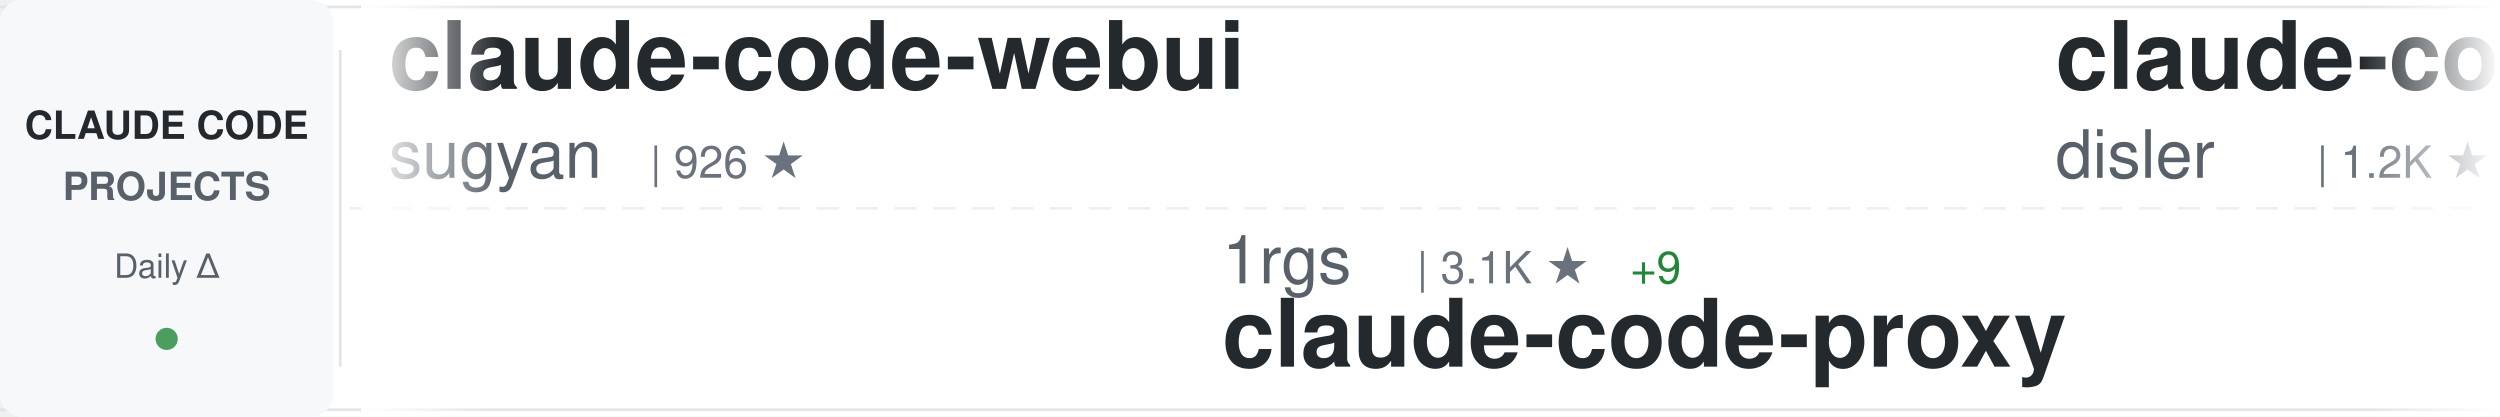
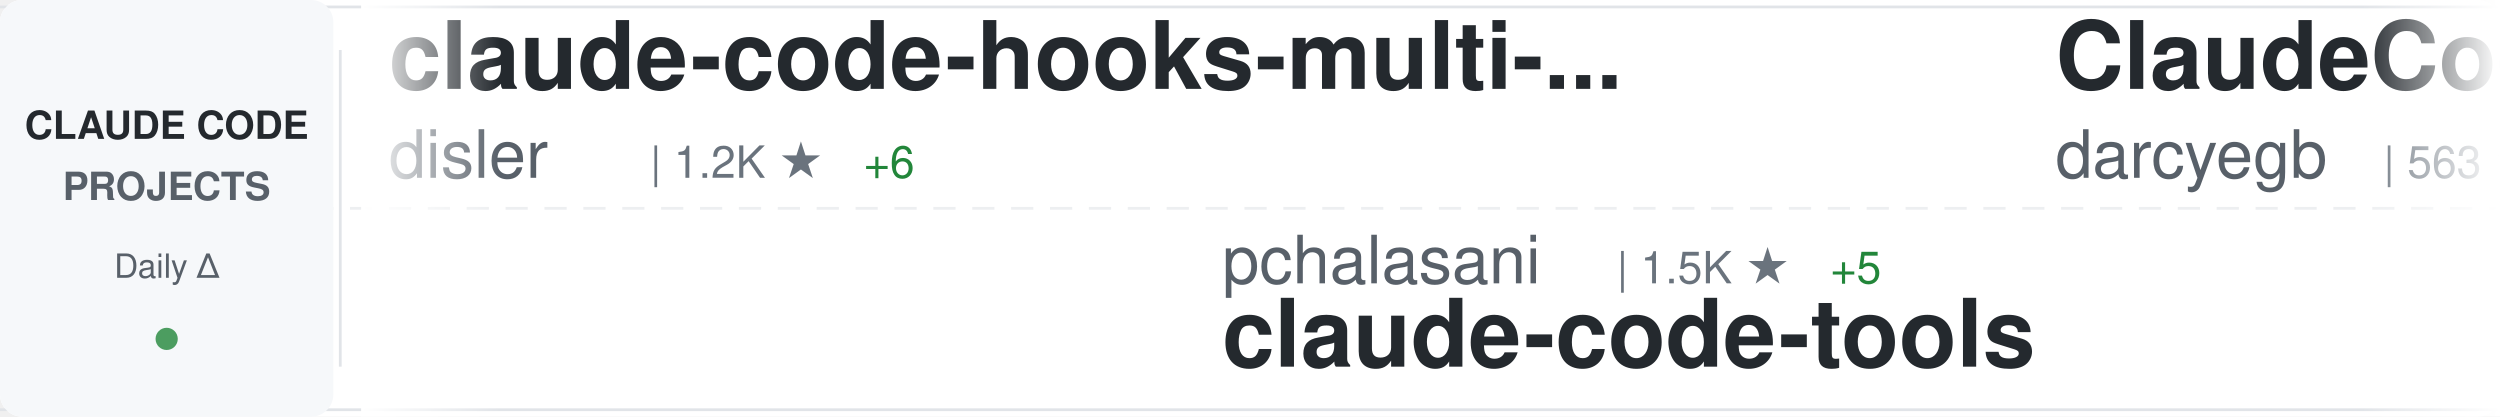
<svg xmlns="http://www.w3.org/2000/svg" width="900" height="150">
  <defs>
    <linearGradient id="awesomeLeftFade" x1="0%" y1="0%" x2="100%" y2="0%">
      <stop offset="0%" style="stop-color:#ffffff;stop-opacity:1" />
      <stop offset="100%" style="stop-color:#ffffff;stop-opacity:0" />
    </linearGradient>
    <linearGradient id="awesomeRightFade" x1="0%" y1="0%" x2="100%" y2="0%">
      <stop offset="0%" style="stop-color:#ffffff;stop-opacity:0" />
      <stop offset="100%" style="stop-color:#ffffff;stop-opacity:1" />
    </linearGradient>
  </defs>
  <rect width="900" height="150" fill="#ffffff" rx="8" />
  <rect x="0" y="2" width="900" height="1" fill="#e1e4e8" />
  <rect x="0" y="147" width="900" height="1" fill="#e1e4e8" />
  <line x1="0" y1="75" x2="900" y2="75" stroke="#e1e4e8" stroke-width="1" stroke-dasharray="8 6" opacity="0.6" />
  <rect x="0" y="0" width="120" height="150" fill="#f6f8fa" rx="8" />
  <text x="60" y="50" font-family="-apple-system, BlinkMacSystemFont, 'Segoe UI', Helvetica, Arial, sans-serif" font-size="14" font-weight="600" fill="#24292e" text-anchor="middle">CLAUDE CODE</text>
  <text x="60" y="72" font-family="-apple-system, BlinkMacSystemFont, 'Segoe UI', Helvetica, Arial, sans-serif" font-size="14" font-weight="600" fill="#586069" text-anchor="middle">PROJECTS</text>
  <text x="60" y="100" font-family="-apple-system, BlinkMacSystemFont, 'Segoe UI', Helvetica, Arial, sans-serif" font-size="12" font-weight="500" fill="#586069" text-anchor="middle">Daily Δ</text>
  <circle cx="60" cy="122" r="4" fill="#22863a" opacity="0.8" />
  <rect x="122" y="18" width="1" height="114" fill="#e1e4e8" />
  <clipPath id="awesomeTickerClip">
    <rect x="130" y="0" width="770" height="150" />
  </clipPath>
  <g clip-path="url(#awesomeTickerClip)">
    <g id="awesomeTickerItems">
      <animateTransform attributeName="transform" attributeType="XML" type="translate" from="0 0" to="-3000 0" dur="54s" repeatCount="indefinite" />
      <g transform="translate(0, 0)">
-         <text x="140" y="32" font-family="-apple-system, BlinkMacSystemFont, 'Segoe UI', Helvetica, Arial, sans-serif" font-size="34" font-weight="600" fill="#24292e">claude-code-webui</text>
-         <text x="140" y="64" font-family="-apple-system, BlinkMacSystemFont, 'Segoe UI', Helvetica, Arial, sans-serif" font-size="24" font-weight="400" fill="#586069">sugyan</text>
-         <text x="234" y="64" font-family="-apple-system, BlinkMacSystemFont, 'Segoe UI', Helvetica, Arial, sans-serif" font-size="16" font-weight="500" fill="#6a737d">| 926 ★</text>
-       </g>
-       <g transform="translate(300, 0)">
-         <text x="140" y="102" font-family="-apple-system, BlinkMacSystemFont, 'Segoe UI', Helvetica, Arial, sans-serif" font-size="24" font-weight="400" fill="#586069">1rgs</text>
-         <text x="210" y="102" font-family="-apple-system, BlinkMacSystemFont, 'Segoe UI', Helvetica, Arial, sans-serif" font-size="16" font-weight="500" fill="#6a737d">| 3.1K ★</text>
-         <text x="287" y="102" font-family="-apple-system, BlinkMacSystemFont, 'Segoe UI', Helvetica, Arial, sans-serif" font-size="16" font-weight="500" fill="#22863a"> +9</text>
-         <text x="140" y="132" font-family="-apple-system, BlinkMacSystemFont, 'Segoe UI', Helvetica, Arial, sans-serif" font-size="34" font-weight="600" fill="#24292e">claude-code-proxy</text>
-       </g>
-       <g transform="translate(600, 0)">
        <text x="140" y="32" font-family="-apple-system, BlinkMacSystemFont, 'Segoe UI', Helvetica, Arial, sans-serif" font-size="34" font-weight="600" fill="#24292e">claude-code-hooks-multi-...</text>
        <text x="140" y="64" font-family="-apple-system, BlinkMacSystemFont, 'Segoe UI', Helvetica, Arial, sans-serif" font-size="24" font-weight="400" fill="#586069">disler</text>
        <text x="234" y="64" font-family="-apple-system, BlinkMacSystemFont, 'Segoe UI', Helvetica, Arial, sans-serif" font-size="16" font-weight="500" fill="#6a737d">| 1.2K ★</text>
        <text x="311" y="64" font-family="-apple-system, BlinkMacSystemFont, 'Segoe UI', Helvetica, Arial, sans-serif" font-size="16" font-weight="500" fill="#22863a"> +6</text>
      </g>
+       <g transform="translate(300, 0)">
+         <text x="140" y="102" font-family="-apple-system, BlinkMacSystemFont, 'Segoe UI', Helvetica, Arial, sans-serif" font-size="24" font-weight="400" fill="#586069">pchalasani</text>
+         <text x="282" y="102" font-family="-apple-system, BlinkMacSystemFont, 'Segoe UI', Helvetica, Arial, sans-serif" font-size="16" font-weight="500" fill="#6a737d">| 1.5K ★</text>
+         <text x="359" y="102" font-family="-apple-system, BlinkMacSystemFont, 'Segoe UI', Helvetica, Arial, sans-serif" font-size="16" font-weight="500" fill="#22863a"> +5</text>
+         <text x="140" y="132" font-family="-apple-system, BlinkMacSystemFont, 'Segoe UI', Helvetica, Arial, sans-serif" font-size="34" font-weight="600" fill="#24292e">claude-code-tools</text>
+       </g>
+       <g transform="translate(600, 0)">
+         <text x="140" y="32" font-family="-apple-system, BlinkMacSystemFont, 'Segoe UI', Helvetica, Arial, sans-serif" font-size="34" font-weight="600" fill="#24292e">ClaudeCodeAgents</text>
+         <text x="140" y="64" font-family="-apple-system, BlinkMacSystemFont, 'Segoe UI', Helvetica, Arial, sans-serif" font-size="24" font-weight="400" fill="#586069">darcyegb</text>
+         <text x="258" y="64" font-family="-apple-system, BlinkMacSystemFont, 'Segoe UI', Helvetica, Arial, sans-serif" font-size="16" font-weight="500" fill="#6a737d">| 563 ★</text>
+         <text x="326" y="64" font-family="-apple-system, BlinkMacSystemFont, 'Segoe UI', Helvetica, Arial, sans-serif" font-size="16" font-weight="500" fill="#22863a"> +2</text>
+       </g>
      <g transform="translate(900, 0)">
-         <text x="140" y="102" font-family="-apple-system, BlinkMacSystemFont, 'Segoe UI', Helvetica, Arial, sans-serif" font-size="24" font-weight="400" fill="#586069">obra</text>
-         <text x="210" y="102" font-family="-apple-system, BlinkMacSystemFont, 'Segoe UI', Helvetica, Arial, sans-serif" font-size="16" font-weight="500" fill="#6a737d">| 59.4K ★</text>
-         <text x="296" y="102" font-family="-apple-system, BlinkMacSystemFont, 'Segoe UI', Helvetica, Arial, sans-serif" font-size="16" font-weight="500" fill="#22863a"> +1.1K</text>
-         <text x="140" y="132" font-family="-apple-system, BlinkMacSystemFont, 'Segoe UI', Helvetica, Arial, sans-serif" font-size="34" font-weight="600" fill="#24292e">superpowers</text>
+         <text x="140" y="102" font-family="-apple-system, BlinkMacSystemFont, 'Segoe UI', Helvetica, Arial, sans-serif" font-size="24" font-weight="400" fill="#586069">alirezarezvani</text>
+         <text x="330" y="102" font-family="-apple-system, BlinkMacSystemFont, 'Segoe UI', Helvetica, Arial, sans-serif" font-size="16" font-weight="500" fill="#6a737d">| 1.9K ★</text>
+         <text x="407" y="102" font-family="-apple-system, BlinkMacSystemFont, 'Segoe UI', Helvetica, Arial, sans-serif" font-size="16" font-weight="500" fill="#22863a"> +5</text>
+         <text x="140" y="132" font-family="-apple-system, BlinkMacSystemFont, 'Segoe UI', Helvetica, Arial, sans-serif" font-size="34" font-weight="600" fill="#24292e">claude-skills</text>
      </g>
      <g transform="translate(1200, 0)">
-         <text x="140" y="32" font-family="-apple-system, BlinkMacSystemFont, 'Segoe UI', Helvetica, Arial, sans-serif" font-size="34" font-weight="600" fill="#24292e">ralph</text>
-         <text x="140" y="64" font-family="-apple-system, BlinkMacSystemFont, 'Segoe UI', Helvetica, Arial, sans-serif" font-size="24" font-weight="400" fill="#586069">snarktank</text>
-         <text x="270" y="64" font-family="-apple-system, BlinkMacSystemFont, 'Segoe UI', Helvetica, Arial, sans-serif" font-size="16" font-weight="500" fill="#6a737d">| 11.0K ★</text>
-         <text x="356" y="64" font-family="-apple-system, BlinkMacSystemFont, 'Segoe UI', Helvetica, Arial, sans-serif" font-size="16" font-weight="500" fill="#22863a"> +85</text>
+         <text x="140" y="32" font-family="-apple-system, BlinkMacSystemFont, 'Segoe UI', Helvetica, Arial, sans-serif" font-size="34" font-weight="600" fill="#24292e">oh-my-opencode</text>
+         <text x="140" y="64" font-family="-apple-system, BlinkMacSystemFont, 'Segoe UI', Helvetica, Arial, sans-serif" font-size="24" font-weight="400" fill="#586069">code-yeongyu</text>
+         <text x="306" y="64" font-family="-apple-system, BlinkMacSystemFont, 'Segoe UI', Helvetica, Arial, sans-serif" font-size="16" font-weight="500" fill="#6a737d">| 33.6K ★</text>
+         <text x="392" y="64" font-family="-apple-system, BlinkMacSystemFont, 'Segoe UI', Helvetica, Arial, sans-serif" font-size="16" font-weight="500" fill="#22863a"> +409</text>
      </g>
      <g transform="translate(1500, 0)">
-         <text x="140" y="102" font-family="-apple-system, BlinkMacSystemFont, 'Segoe UI', Helvetica, Arial, sans-serif" font-size="24" font-weight="400" fill="#586069">darcyegb</text>
-         <text x="258" y="102" font-family="-apple-system, BlinkMacSystemFont, 'Segoe UI', Helvetica, Arial, sans-serif" font-size="16" font-weight="500" fill="#6a737d">| 563 ★</text>
-         <text x="326" y="102" font-family="-apple-system, BlinkMacSystemFont, 'Segoe UI', Helvetica, Arial, sans-serif" font-size="16" font-weight="500" fill="#22863a"> +2</text>
-         <text x="140" y="132" font-family="-apple-system, BlinkMacSystemFont, 'Segoe UI', Helvetica, Arial, sans-serif" font-size="34" font-weight="600" fill="#24292e">ClaudeCodeAgents</text>
+         <text x="140" y="102" font-family="-apple-system, BlinkMacSystemFont, 'Segoe UI', Helvetica, Arial, sans-serif" font-size="24" font-weight="400" fill="#586069">superdesigndev</text>
+         <text x="330" y="102" font-family="-apple-system, BlinkMacSystemFont, 'Segoe UI', Helvetica, Arial, sans-serif" font-size="16" font-weight="500" fill="#6a737d">| 6.0K ★</text>
+         <text x="407" y="102" font-family="-apple-system, BlinkMacSystemFont, 'Segoe UI', Helvetica, Arial, sans-serif" font-size="16" font-weight="500" fill="#22863a"> +7</text>
+         <text x="140" y="132" font-family="-apple-system, BlinkMacSystemFont, 'Segoe UI', Helvetica, Arial, sans-serif" font-size="34" font-weight="600" fill="#24292e">superdesign</text>
      </g>
      <g transform="translate(1800, 0)">
-         <text x="140" y="32" font-family="-apple-system, BlinkMacSystemFont, 'Segoe UI', Helvetica, Arial, sans-serif" font-size="34" font-weight="600" fill="#24292e">claude-code</text>
-         <text x="140" y="64" font-family="-apple-system, BlinkMacSystemFont, 'Segoe UI', Helvetica, Arial, sans-serif" font-size="24" font-weight="400" fill="#586069">laravel</text>
-         <text x="246" y="64" font-family="-apple-system, BlinkMacSystemFont, 'Segoe UI', Helvetica, Arial, sans-serif" font-size="16" font-weight="500" fill="#6a737d">| 503 ★</text>
-         <text x="314" y="64" font-family="-apple-system, BlinkMacSystemFont, 'Segoe UI', Helvetica, Arial, sans-serif" font-size="16" font-weight="500" fill="#22863a"> +1</text>
+         <text x="140" y="32" font-family="-apple-system, BlinkMacSystemFont, 'Segoe UI', Helvetica, Arial, sans-serif" font-size="34" font-weight="600" fill="#24292e">Claude-Code-Development-...</text>
+         <text x="140" y="64" font-family="-apple-system, BlinkMacSystemFont, 'Segoe UI', Helvetica, Arial, sans-serif" font-size="24" font-weight="400" fill="#586069">peterkrueck</text>
+         <text x="294" y="64" font-family="-apple-system, BlinkMacSystemFont, 'Segoe UI', Helvetica, Arial, sans-serif" font-size="16" font-weight="500" fill="#6a737d">| 1.3K ★</text>
+         <text x="371" y="64" font-family="-apple-system, BlinkMacSystemFont, 'Segoe UI', Helvetica, Arial, sans-serif" font-size="16" font-weight="500" fill="#22863a"> +1</text>
      </g>
      <g transform="translate(2100, 0)">
-         <text x="140" y="102" font-family="-apple-system, BlinkMacSystemFont, 'Segoe UI', Helvetica, Arial, sans-serif" font-size="24" font-weight="400" fill="#586069">kepano</text>
-         <text x="234" y="102" font-family="-apple-system, BlinkMacSystemFont, 'Segoe UI', Helvetica, Arial, sans-serif" font-size="16" font-weight="500" fill="#6a737d">| 10.4K ★</text>
-         <text x="320" y="102" font-family="-apple-system, BlinkMacSystemFont, 'Segoe UI', Helvetica, Arial, sans-serif" font-size="16" font-weight="500" fill="#22863a"> +88</text>
-         <text x="140" y="132" font-family="-apple-system, BlinkMacSystemFont, 'Segoe UI', Helvetica, Arial, sans-serif" font-size="34" font-weight="600" fill="#24292e">obsidian-skills</text>
+         <text x="140" y="102" font-family="-apple-system, BlinkMacSystemFont, 'Segoe UI', Helvetica, Arial, sans-serif" font-size="24" font-weight="400" fill="#586069">simonw</text>
+         <text x="234" y="102" font-family="-apple-system, BlinkMacSystemFont, 'Segoe UI', Helvetica, Arial, sans-serif" font-size="16" font-weight="500" fill="#6a737d">| 1.0K ★</text>
+         <text x="311" y="102" font-family="-apple-system, BlinkMacSystemFont, 'Segoe UI', Helvetica, Arial, sans-serif" font-size="16" font-weight="500" fill="#22863a"> +11</text>
+         <text x="140" y="132" font-family="-apple-system, BlinkMacSystemFont, 'Segoe UI', Helvetica, Arial, sans-serif" font-size="34" font-weight="600" fill="#24292e">claude-code-transcripts</text>
      </g>
      <g transform="translate(2400, 0)">
-         <text x="140" y="32" font-family="-apple-system, BlinkMacSystemFont, 'Segoe UI', Helvetica, Arial, sans-serif" font-size="34" font-weight="600" fill="#24292e">claude-code-mastering</text>
-         <text x="140" y="64" font-family="-apple-system, BlinkMacSystemFont, 'Segoe UI', Helvetica, Arial, sans-serif" font-size="24" font-weight="400" fill="#586069">revfactory</text>
-         <text x="282" y="64" font-family="-apple-system, BlinkMacSystemFont, 'Segoe UI', Helvetica, Arial, sans-serif" font-size="16" font-weight="500" fill="#6a737d">| 756 ★</text>
+         <text x="140" y="32" font-family="-apple-system, BlinkMacSystemFont, 'Segoe UI', Helvetica, Arial, sans-serif" font-size="34" font-weight="600" fill="#24292e">claude-code-subagents</text>
+         <text x="140" y="64" font-family="-apple-system, BlinkMacSystemFont, 'Segoe UI', Helvetica, Arial, sans-serif" font-size="24" font-weight="400" fill="#586069">0xfurai</text>
+         <text x="246" y="64" font-family="-apple-system, BlinkMacSystemFont, 'Segoe UI', Helvetica, Arial, sans-serif" font-size="16" font-weight="500" fill="#6a737d">| 724 ★</text>
+         <text x="314" y="64" font-family="-apple-system, BlinkMacSystemFont, 'Segoe UI', Helvetica, Arial, sans-serif" font-size="16" font-weight="500" fill="#22863a"> +3</text>
      </g>
      <g transform="translate(2700, 0)">
-         <text x="140" y="102" font-family="-apple-system, BlinkMacSystemFont, 'Segoe UI', Helvetica, Arial, sans-serif" font-size="24" font-weight="400" fill="#586069">superdesigndev</text>
-         <text x="330" y="102" font-family="-apple-system, BlinkMacSystemFont, 'Segoe UI', Helvetica, Arial, sans-serif" font-size="16" font-weight="500" fill="#6a737d">| 6.0K ★</text>
-         <text x="407" y="102" font-family="-apple-system, BlinkMacSystemFont, 'Segoe UI', Helvetica, Arial, sans-serif" font-size="16" font-weight="500" fill="#22863a"> +9</text>
-         <text x="140" y="132" font-family="-apple-system, BlinkMacSystemFont, 'Segoe UI', Helvetica, Arial, sans-serif" font-size="34" font-weight="600" fill="#24292e">superdesign</text>
+         <text x="140" y="102" font-family="-apple-system, BlinkMacSystemFont, 'Segoe UI', Helvetica, Arial, sans-serif" font-size="24" font-weight="400" fill="#586069">upstash</text>
+         <text x="246" y="102" font-family="-apple-system, BlinkMacSystemFont, 'Segoe UI', Helvetica, Arial, sans-serif" font-size="16" font-weight="500" fill="#6a737d">| 46.7K ★</text>
+         <text x="332" y="102" font-family="-apple-system, BlinkMacSystemFont, 'Segoe UI', Helvetica, Arial, sans-serif" font-size="16" font-weight="500" fill="#22863a"> +115</text>
+         <text x="140" y="132" font-family="-apple-system, BlinkMacSystemFont, 'Segoe UI', Helvetica, Arial, sans-serif" font-size="34" font-weight="600" fill="#24292e">context7</text>
      </g>
      <g transform="translate(3000, 0)">
-         <text x="140" y="32" font-family="-apple-system, BlinkMacSystemFont, 'Segoe UI', Helvetica, Arial, sans-serif" font-size="34" font-weight="600" fill="#24292e">claude-code-webui</text>
-         <text x="140" y="64" font-family="-apple-system, BlinkMacSystemFont, 'Segoe UI', Helvetica, Arial, sans-serif" font-size="24" font-weight="400" fill="#586069">sugyan</text>
-         <text x="234" y="64" font-family="-apple-system, BlinkMacSystemFont, 'Segoe UI', Helvetica, Arial, sans-serif" font-size="16" font-weight="500" fill="#6a737d">| 926 ★</text>
-       </g>
-       <g transform="translate(3300, 0)">
-         <text x="140" y="102" font-family="-apple-system, BlinkMacSystemFont, 'Segoe UI', Helvetica, Arial, sans-serif" font-size="24" font-weight="400" fill="#586069">1rgs</text>
-         <text x="210" y="102" font-family="-apple-system, BlinkMacSystemFont, 'Segoe UI', Helvetica, Arial, sans-serif" font-size="16" font-weight="500" fill="#6a737d">| 3.1K ★</text>
-         <text x="287" y="102" font-family="-apple-system, BlinkMacSystemFont, 'Segoe UI', Helvetica, Arial, sans-serif" font-size="16" font-weight="500" fill="#22863a"> +9</text>
-         <text x="140" y="132" font-family="-apple-system, BlinkMacSystemFont, 'Segoe UI', Helvetica, Arial, sans-serif" font-size="34" font-weight="600" fill="#24292e">claude-code-proxy</text>
-       </g>
-       <g transform="translate(3600, 0)">
        <text x="140" y="32" font-family="-apple-system, BlinkMacSystemFont, 'Segoe UI', Helvetica, Arial, sans-serif" font-size="34" font-weight="600" fill="#24292e">claude-code-hooks-multi-...</text>
        <text x="140" y="64" font-family="-apple-system, BlinkMacSystemFont, 'Segoe UI', Helvetica, Arial, sans-serif" font-size="24" font-weight="400" fill="#586069">disler</text>
        <text x="234" y="64" font-family="-apple-system, BlinkMacSystemFont, 'Segoe UI', Helvetica, Arial, sans-serif" font-size="16" font-weight="500" fill="#6a737d">| 1.2K ★</text>
        <text x="311" y="64" font-family="-apple-system, BlinkMacSystemFont, 'Segoe UI', Helvetica, Arial, sans-serif" font-size="16" font-weight="500" fill="#22863a"> +6</text>
      </g>
+       <g transform="translate(3300, 0)">
+         <text x="140" y="102" font-family="-apple-system, BlinkMacSystemFont, 'Segoe UI', Helvetica, Arial, sans-serif" font-size="24" font-weight="400" fill="#586069">pchalasani</text>
+         <text x="282" y="102" font-family="-apple-system, BlinkMacSystemFont, 'Segoe UI', Helvetica, Arial, sans-serif" font-size="16" font-weight="500" fill="#6a737d">| 1.5K ★</text>
+         <text x="359" y="102" font-family="-apple-system, BlinkMacSystemFont, 'Segoe UI', Helvetica, Arial, sans-serif" font-size="16" font-weight="500" fill="#22863a"> +5</text>
+         <text x="140" y="132" font-family="-apple-system, BlinkMacSystemFont, 'Segoe UI', Helvetica, Arial, sans-serif" font-size="34" font-weight="600" fill="#24292e">claude-code-tools</text>
+       </g>
+       <g transform="translate(3600, 0)">
+         <text x="140" y="32" font-family="-apple-system, BlinkMacSystemFont, 'Segoe UI', Helvetica, Arial, sans-serif" font-size="34" font-weight="600" fill="#24292e">ClaudeCodeAgents</text>
+         <text x="140" y="64" font-family="-apple-system, BlinkMacSystemFont, 'Segoe UI', Helvetica, Arial, sans-serif" font-size="24" font-weight="400" fill="#586069">darcyegb</text>
+         <text x="258" y="64" font-family="-apple-system, BlinkMacSystemFont, 'Segoe UI', Helvetica, Arial, sans-serif" font-size="16" font-weight="500" fill="#6a737d">| 563 ★</text>
+         <text x="326" y="64" font-family="-apple-system, BlinkMacSystemFont, 'Segoe UI', Helvetica, Arial, sans-serif" font-size="16" font-weight="500" fill="#22863a"> +2</text>
+       </g>
      <g transform="translate(3900, 0)">
-         <text x="140" y="102" font-family="-apple-system, BlinkMacSystemFont, 'Segoe UI', Helvetica, Arial, sans-serif" font-size="24" font-weight="400" fill="#586069">obra</text>
-         <text x="210" y="102" font-family="-apple-system, BlinkMacSystemFont, 'Segoe UI', Helvetica, Arial, sans-serif" font-size="16" font-weight="500" fill="#6a737d">| 59.4K ★</text>
-         <text x="296" y="102" font-family="-apple-system, BlinkMacSystemFont, 'Segoe UI', Helvetica, Arial, sans-serif" font-size="16" font-weight="500" fill="#22863a"> +1.1K</text>
-         <text x="140" y="132" font-family="-apple-system, BlinkMacSystemFont, 'Segoe UI', Helvetica, Arial, sans-serif" font-size="34" font-weight="600" fill="#24292e">superpowers</text>
+         <text x="140" y="102" font-family="-apple-system, BlinkMacSystemFont, 'Segoe UI', Helvetica, Arial, sans-serif" font-size="24" font-weight="400" fill="#586069">alirezarezvani</text>
+         <text x="330" y="102" font-family="-apple-system, BlinkMacSystemFont, 'Segoe UI', Helvetica, Arial, sans-serif" font-size="16" font-weight="500" fill="#6a737d">| 1.9K ★</text>
+         <text x="407" y="102" font-family="-apple-system, BlinkMacSystemFont, 'Segoe UI', Helvetica, Arial, sans-serif" font-size="16" font-weight="500" fill="#22863a"> +5</text>
+         <text x="140" y="132" font-family="-apple-system, BlinkMacSystemFont, 'Segoe UI', Helvetica, Arial, sans-serif" font-size="34" font-weight="600" fill="#24292e">claude-skills</text>
      </g>
    </g>
  </g>
  <rect x="130" y="0" width="50" height="150" fill="url(#awesomeLeftFade)" />
  <rect x="850" y="0" width="50" height="150" fill="url(#awesomeRightFade)" />
</svg>
